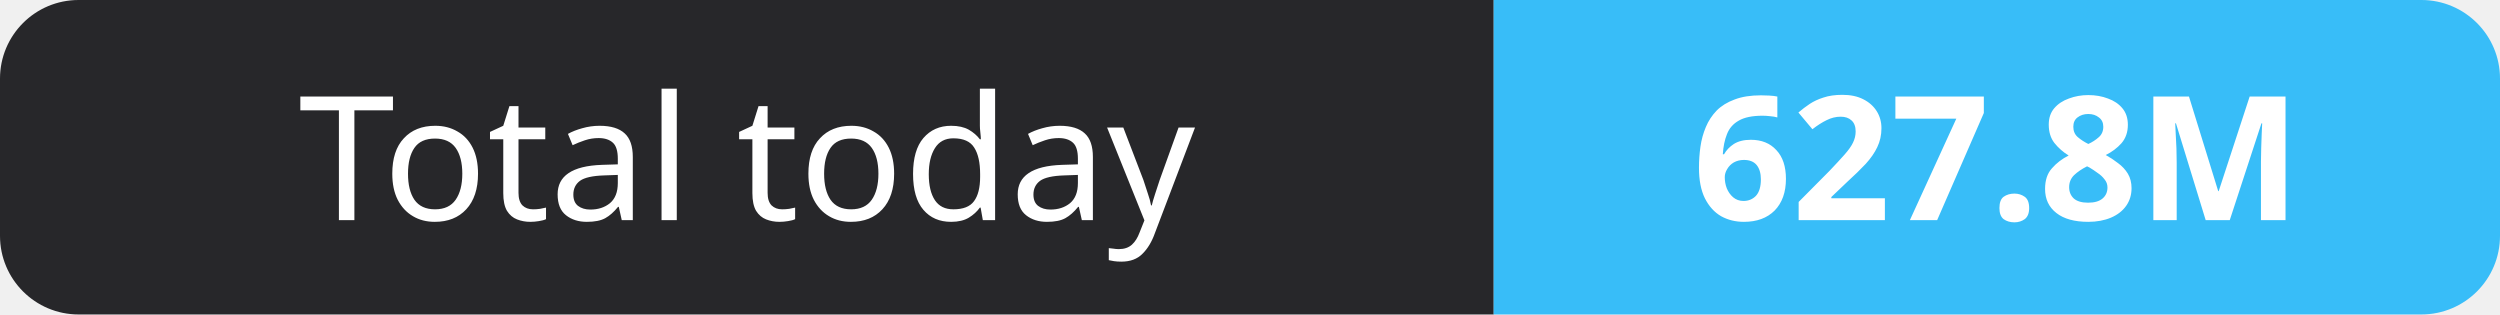
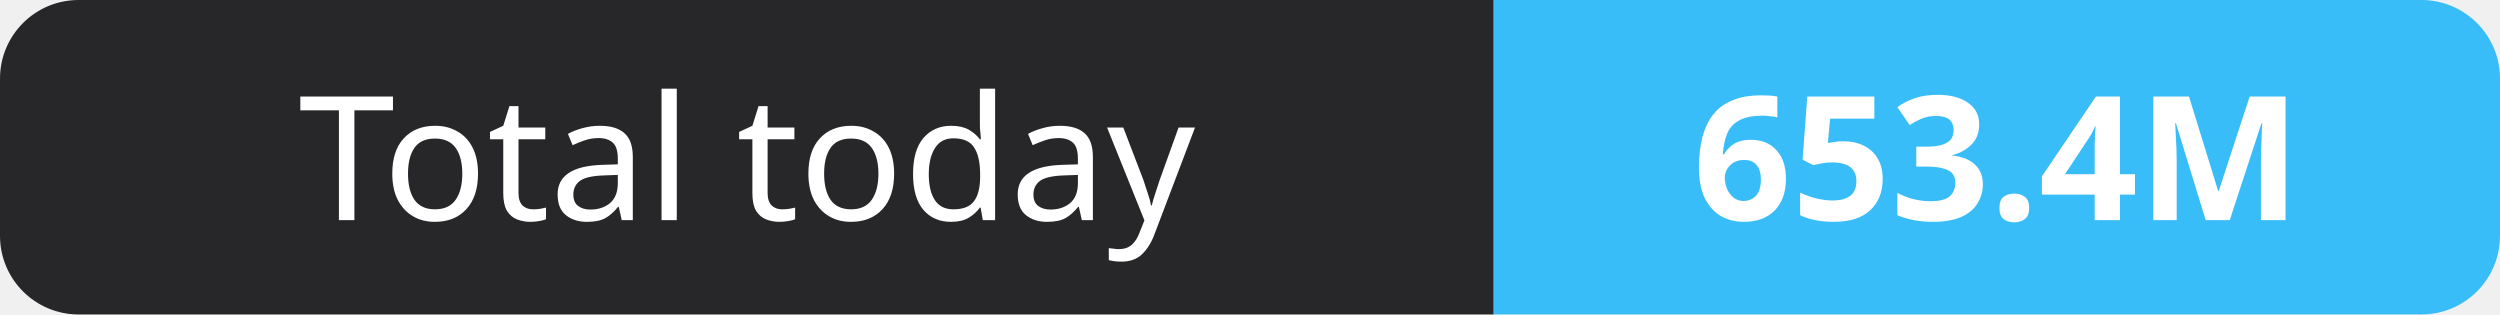
- <svg xmlns="http://www.w3.org/2000/svg" width="159" height="20" role="img" aria-label="Total today: 627.8M">
+ <svg xmlns="http://www.w3.org/2000/svg" width="159" height="20" role="img" aria-label="Total today: 653.4M">
  <clipPath id="r">
    <rect width="159" height="20" rx="5" fill="#fff" />
  </clipPath>
  <g clip-path="url(#r)">
    <rect width="95" height="20" fill="#27272a" />
    <rect x="95" width="64" height="20" fill="#38bdf8" />
  </g>
  <g fill="#fff" text-anchor="middle" font-family="Verdana,Geneva,sans-serif" font-size="11">
    <text x="47.5" y="14">Total today</text>
-     <text x="127.0" y="14" font-weight="700">627.8M</text>
+     <text x="127.0" y="14" font-weight="700">653.4M</text>
  </g>
</svg>
